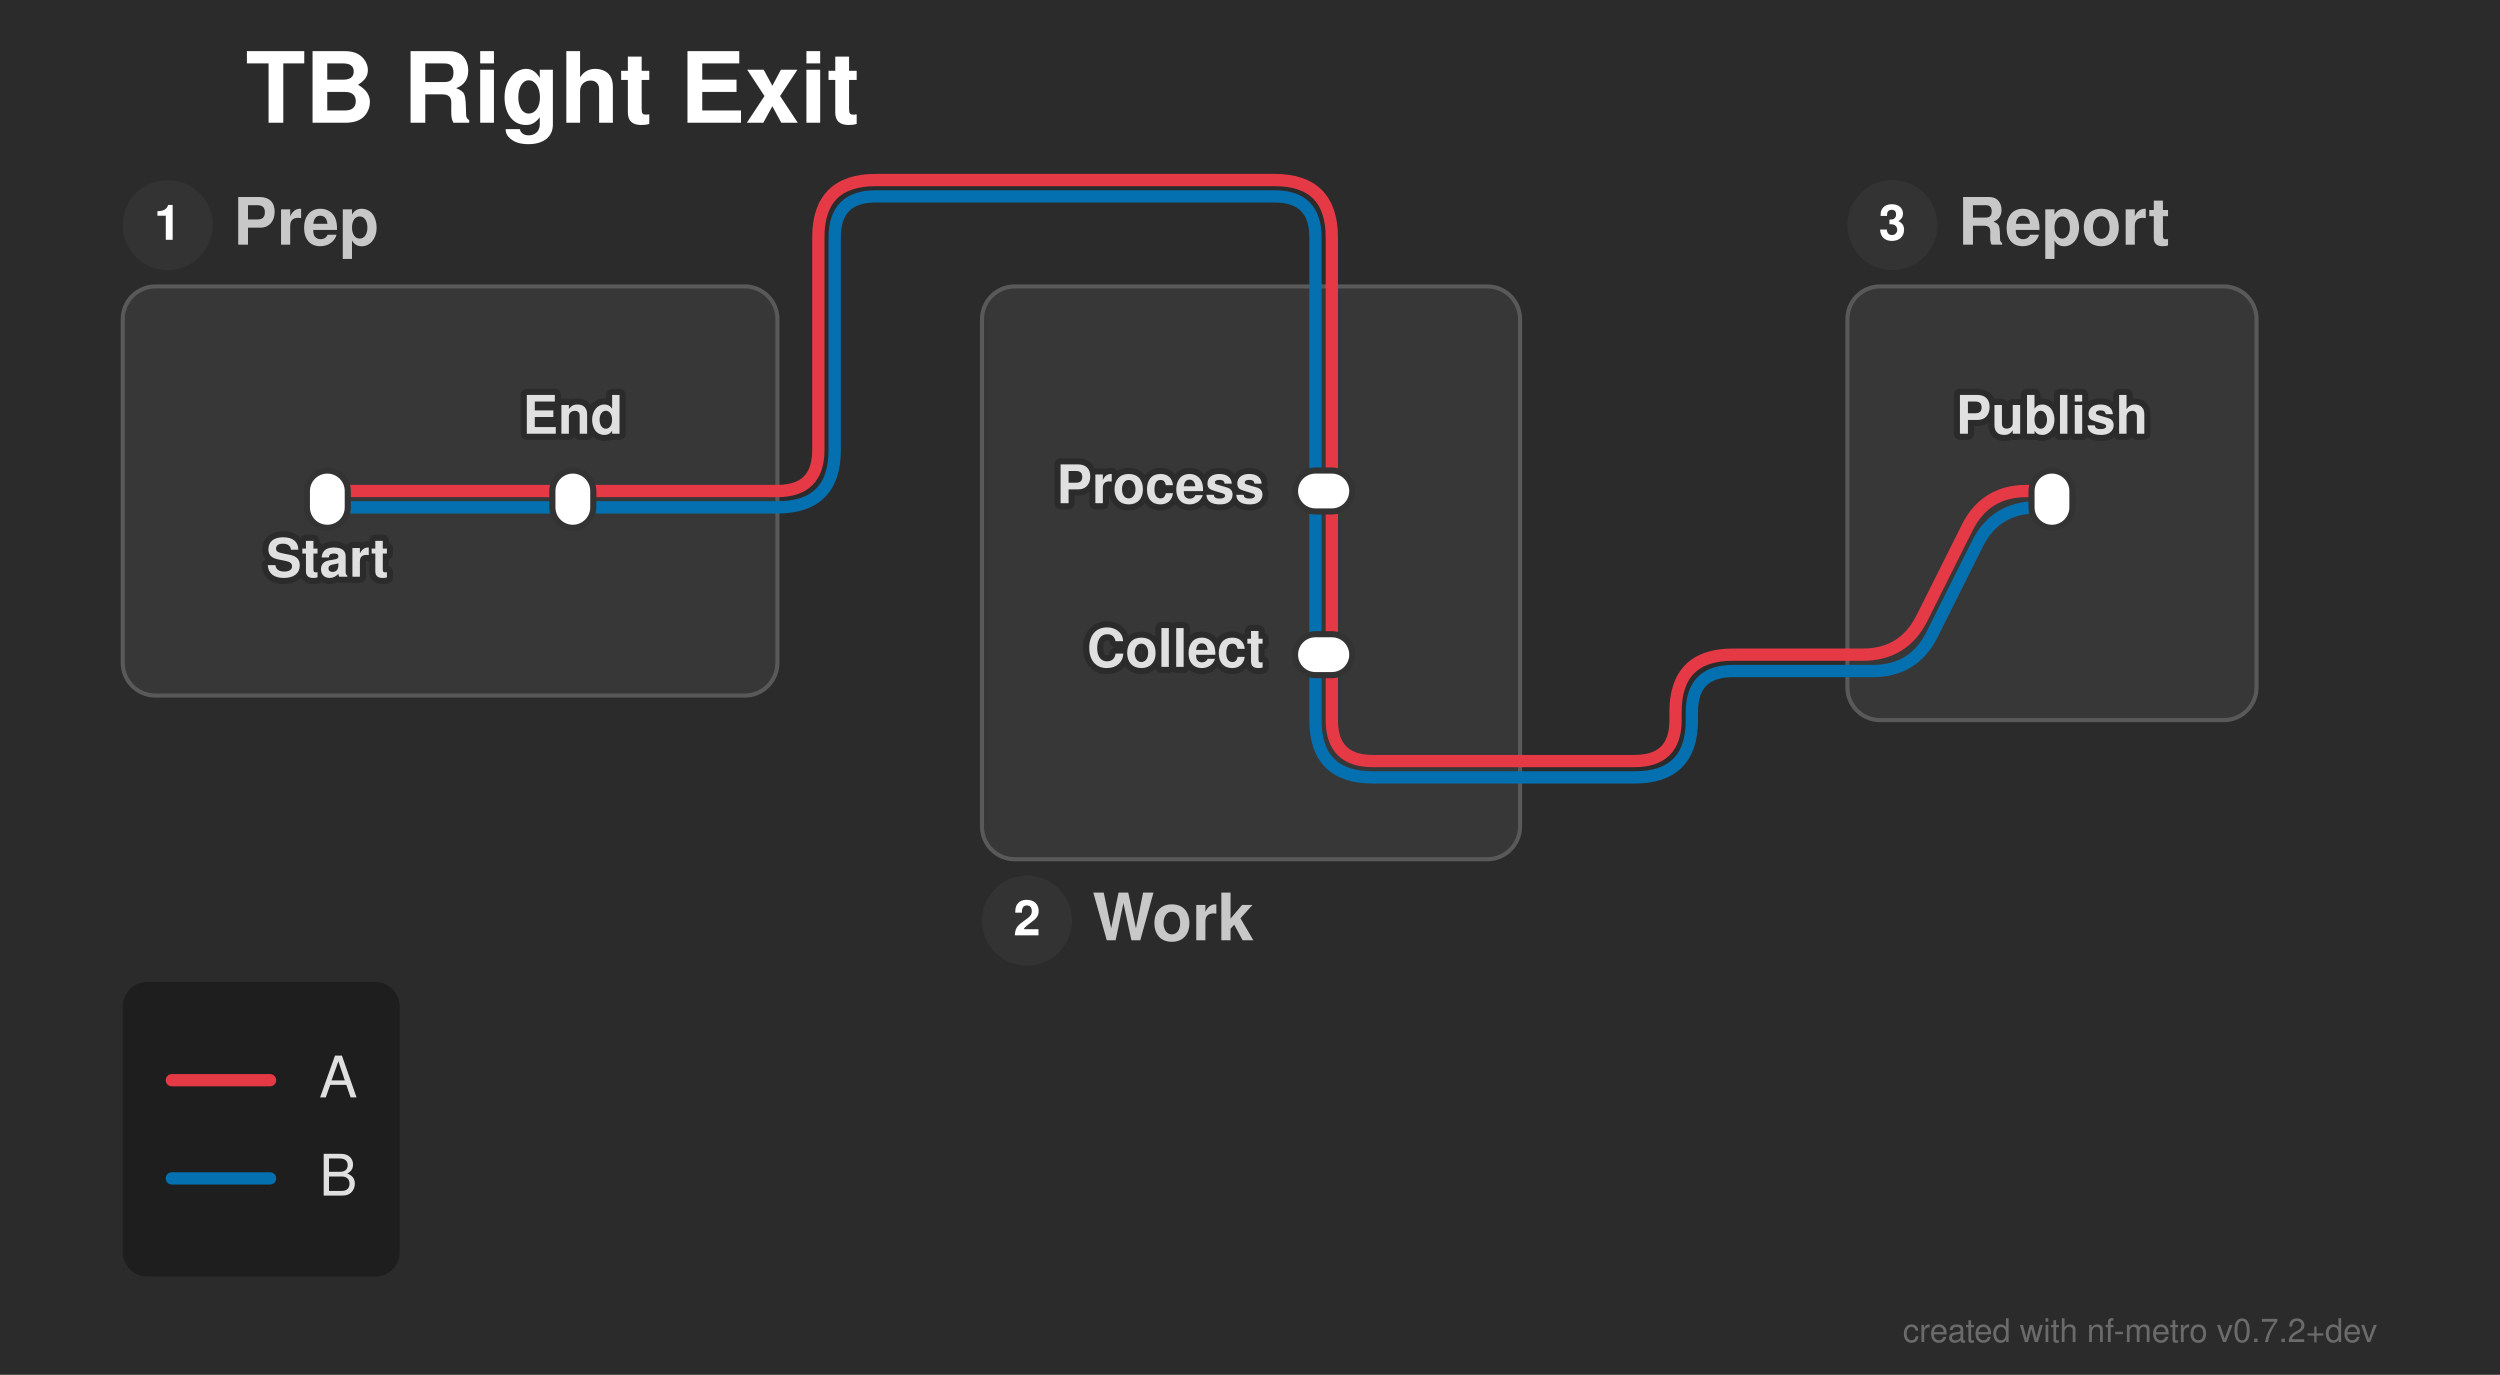
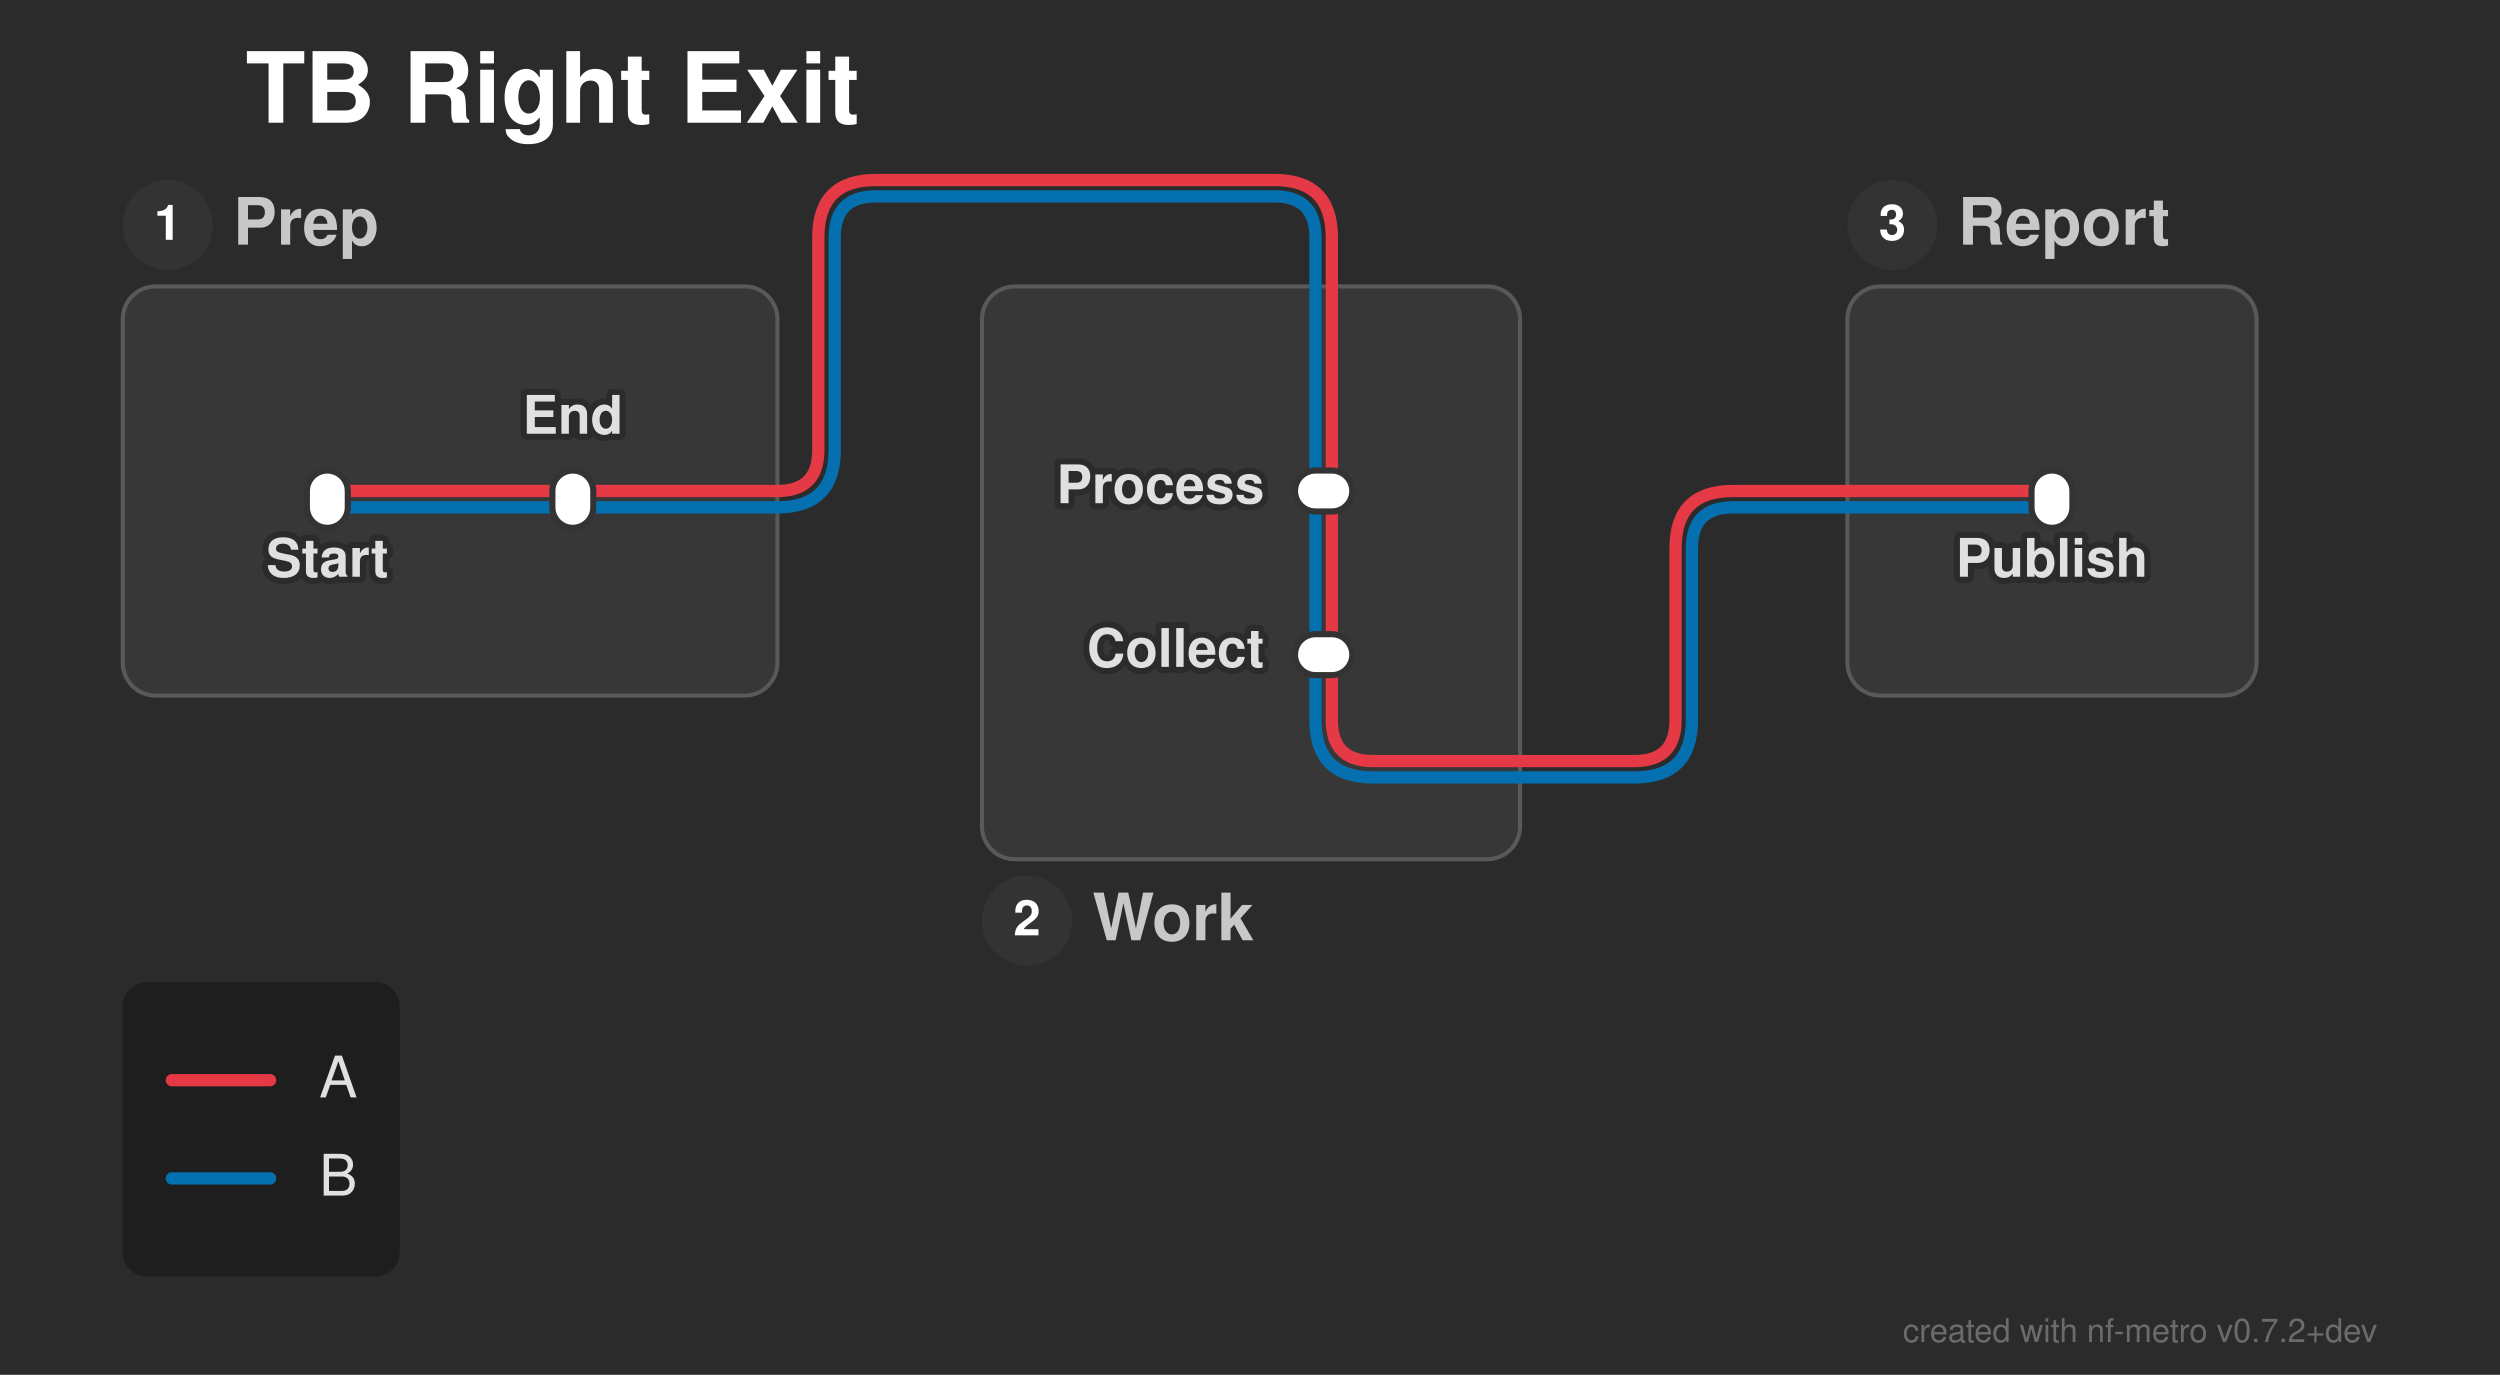
<svg xmlns="http://www.w3.org/2000/svg" width="611" height="336" viewBox="0 0 611 336">
  <defs>
</defs>
  <style>.nf-metro-bg { fill: var(--nfm-bg, #2b2b2b); }
.nf-metro-title { fill: var(--nfm-title-color, #ffffff); }
.nf-metro-station-label { fill: var(--nfm-label-color, #e0e0e0); }
.nf-metro-section-box { fill: var(--nfm-section-fill, #373737); stroke: var(--nfm-section-stroke, #595959); }
.nf-metro-section-label { fill: var(--nfm-section-label-color, #c8c8c8); }
.nf-metro-group-label { fill: var(--nfm-section-label-color, #c8c8c8); }
.nf-metro-group-underline { stroke: var(--nfm-section-label-color, #c8c8c8); }
.nf-metro-legend-bg { fill: var(--nfm-legend-bg, rgba(0, 0, 0, 0.3)); }
.nf-metro-legend-text { fill: var(--nfm-legend-text-color, #e0e0e0); }</style>
  <rect x="0" y="0" width="611" height="336" fill="#2b2b2b" class="nf-metro-bg" />
  <text x="60.0" y="30.0" font-size="24.0" fill="#ffffff" font-family="'Helvetica Neue', Helvetica, Arial, sans-serif" font-weight="bold" class="nf-metro-title">TB Right Exit</text>
  <rect x="30.0" y="70.0" width="160.0" height="100.0" rx="8" ry="8" fill="#373737" stroke="#595959" stroke-width="1.0" class="nf-metro-section-box" data-section-id="prep" data-section-lines="a,b" />
  <circle cx="41.0" cy="55.0" r="11" fill="#333333" class="nf-metro-section-num-circle" data-section-id="prep" />
  <text x="41.0" y="55.0" font-size="12" fill="#ffffff" font-family="'Helvetica Neue', Helvetica, Arial, sans-serif" font-weight="bold" text-anchor="middle" dy="0.3em" data-section-id="prep">1</text>
  <text x="57.0" y="55.0" font-size="16.0" fill="#c8c8c8" font-family="'Helvetica Neue', Helvetica, Arial, sans-serif" font-weight="bold" dy="0.3em" class="nf-metro-section-label" data-section-id="prep">Prep</text>
  <rect x="240.0" y="70.0" width="131.5" height="140.0" rx="8" ry="8" fill="#373737" stroke="#595959" stroke-width="1.0" class="nf-metro-section-box" data-section-id="work" data-section-lines="a,b" />
  <circle cx="251.0" cy="225.0" r="11" fill="#333333" class="nf-metro-section-num-circle" data-section-id="work" />
  <text x="251.0" y="225.0" font-size="12" fill="#ffffff" font-family="'Helvetica Neue', Helvetica, Arial, sans-serif" font-weight="bold" text-anchor="middle" dy="0.3em" data-section-id="work">2</text>
  <text x="267.0" y="225.0" font-size="16.0" fill="#c8c8c8" font-family="'Helvetica Neue', Helvetica, Arial, sans-serif" font-weight="bold" dy="0.3em" class="nf-metro-section-label" data-section-id="work">Work</text>
-   <rect x="451.5" y="70.0" width="100.0" height="106.0" rx="8" ry="8" fill="#373737" stroke="#595959" stroke-width="1.0" class="nf-metro-section-box" data-section-id="report" data-section-lines="a,b" />
+   <rect x="451.5" y="70.0" width="100.0" height="100.0" rx="8" ry="8" fill="#373737" stroke="#595959" stroke-width="1.0" class="nf-metro-section-box" data-section-id="report" data-section-lines="a,b" />
  <circle cx="462.5" cy="55.0" r="11" fill="#333333" class="nf-metro-section-num-circle" data-section-id="report" />
  <text x="462.5" y="55.0" font-size="12" fill="#ffffff" font-family="'Helvetica Neue', Helvetica, Arial, sans-serif" font-weight="bold" text-anchor="middle" dy="0.3em" data-section-id="report">3</text>
  <text x="478.5" y="55.0" font-size="16.0" fill="#c8c8c8" font-family="'Helvetica Neue', Helvetica, Arial, sans-serif" font-weight="bold" dy="0.3em" class="nf-metro-section-label" data-section-id="report">Report</text>
  <path d="M80.0,124.0 L140.0,124.0" stroke="#0570b0" stroke-width="3.0" stroke-linecap="round" class="metro-line-b" data-line-id="b" />
  <path d="M321.5,120.0 L321.5,160.0" stroke="#0570b0" stroke-width="3.0" stroke-linecap="round" class="metro-line-b" data-line-id="b" />
  <path d="M140.0,124.0 L190.0,124.0" stroke="#0570b0" stroke-width="3.0" stroke-linecap="round" class="metro-line-b" data-line-id="b" />
  <path d="M321.5,70.0 L321.5,120.0" stroke="#0570b0" stroke-width="3.0" stroke-linecap="round" class="metro-line-b" data-line-id="b" />
  <path d="M321.5,160.0 L321.5,176.0 Q321.5,190.0,335.5,190.0 L371.5,190.0" stroke="#0570b0" stroke-width="3.0" fill="none" stroke-linecap="round" stroke-linejoin="round" class="metro-line-b" data-line-id="b" />
-   <path d="M451.5,164.0 L457.736,164.0 Q467.736,164.0,472.208,155.056 L483.264,132.944 Q487.736,124.0,497.736,124.0 L501.5,124.0" stroke="#0570b0" stroke-width="3.0" fill="none" stroke-linecap="round" stroke-linejoin="round" class="metro-line-b" data-line-id="b" />
+   <path d="M451.5,124.0 L501.5,124.0" stroke="#0570b0" stroke-width="3.0" stroke-linecap="round" class="metro-line-b" data-line-id="b" />
  <path d="M190.0,124.0 L190.0,124.0 Q204.0,124.0,204.0,110.0 L204.0,58.0 Q204.0,48.0,214.0,48.0 L311.5,48.0 Q321.5,48.0,321.5,58.0 L321.5,70.0" stroke="#0570b0" stroke-width="3.0" fill="none" stroke-linecap="round" stroke-linejoin="round" class="metro-line-b" data-line-id="b" />
-   <path d="M371.5,190.0 L399.5,190.0 Q413.5,190.0,413.5,176.0 L413.5,174.0 Q413.5,164.0,423.5,164.0 L451.5,164.0" stroke="#0570b0" stroke-width="3.0" fill="none" stroke-linecap="round" stroke-linejoin="round" class="metro-line-b" data-line-id="b" />
+   <path d="M371.5,190.0 L399.5,190.0 Q413.5,190.0,413.5,176.0 L413.5,134.0 Q413.5,124.0,423.5,124.0 L451.5,124.0" stroke="#0570b0" stroke-width="3.0" fill="none" stroke-linecap="round" stroke-linejoin="round" class="metro-line-b" data-line-id="b" />
  <path d="M80.0,120.0 L140.0,120.0" stroke="#e63946" stroke-width="3.0" stroke-linecap="round" class="metro-line-a" data-line-id="a" />
  <path d="M325.5,120.0 L325.5,160.0" stroke="#e63946" stroke-width="3.0" stroke-linecap="round" class="metro-line-a" data-line-id="a" />
  <path d="M140.0,120.0 L190.0,120.0" stroke="#e63946" stroke-width="3.0" stroke-linecap="round" class="metro-line-a" data-line-id="a" />
  <path d="M325.5,70.0 L325.5,120.0" stroke="#e63946" stroke-width="3.0" stroke-linecap="round" class="metro-line-a" data-line-id="a" />
  <path d="M325.5,160.0 L325.5,176.0 Q325.5,186.0,335.5,186.0 L371.5,186.0" stroke="#e63946" stroke-width="3.0" fill="none" stroke-linecap="round" stroke-linejoin="round" class="metro-line-a" data-line-id="a" />
-   <path d="M451.5,160.0 L455.264,160.0 Q465.264,160.0,469.736,151.056 L480.792,128.944 Q485.264,120.0,495.264,120.0 L501.5,120.0" stroke="#e63946" stroke-width="3.0" fill="none" stroke-linecap="round" stroke-linejoin="round" class="metro-line-a" data-line-id="a" />
+   <path d="M451.5,120.0 L501.5,120.0" stroke="#e63946" stroke-width="3.0" stroke-linecap="round" class="metro-line-a" data-line-id="a" />
  <path d="M190.0,120.0 L190.0,120.0 Q200.0,120.0,200.0,110.0 L200.0,58.0 Q200.0,44.0,214.0,44.0 L311.5,44.0 Q325.5,44.0,325.5,58.0 L325.5,70.0" stroke="#e63946" stroke-width="3.0" fill="none" stroke-linecap="round" stroke-linejoin="round" class="metro-line-a" data-line-id="a" />
-   <path d="M371.5,186.0 L399.5,186.0 Q409.5,186.0,409.5,176.0 L409.5,174.0 Q409.5,160.0,423.5,160.0 L451.5,160.0" stroke="#e63946" stroke-width="3.0" fill="none" stroke-linecap="round" stroke-linejoin="round" class="metro-line-a" data-line-id="a" />
+   <path d="M371.5,186.0 L399.5,186.0 Q409.5,186.0,409.5,176.0 L409.5,134.0 Q409.5,120.0,423.5,120.0 L451.5,120.0" stroke="#e63946" stroke-width="3.0" fill="none" stroke-linecap="round" stroke-linejoin="round" class="metro-line-a" data-line-id="a" />
  <rect x="75.0" y="115.0" width="10.0" height="14.0" rx="5.0" ry="5.0" fill="#ffffff" stroke="#333333" stroke-width="1.5" class="nf-metro-station" data-station-id="p1" data-station-lines="a,b" data-station-label="Start" data-section-id="prep" data-section-name="Prep" />
  <rect x="135.0" y="115.0" width="10.0" height="14.0" rx="5.0" ry="5.0" fill="#ffffff" stroke="#333333" stroke-width="1.5" class="nf-metro-station" data-station-id="p2" data-station-lines="a,b" data-station-label="End" data-section-id="prep" data-section-name="Prep" />
  <rect x="316.5" y="115.0" width="14.0" height="10.0" rx="5.0" ry="5.0" fill="#ffffff" stroke="#333333" stroke-width="1.5" class="nf-metro-station" data-station-id="w1" data-station-lines="a,b" data-station-label="Process" data-section-id="work" data-section-name="Work" />
  <rect x="316.5" y="155.0" width="14.0" height="10.0" rx="5.0" ry="5.0" fill="#ffffff" stroke="#333333" stroke-width="1.5" class="nf-metro-station" data-station-id="w2" data-station-lines="a,b" data-station-label="Collect" data-section-id="work" data-section-name="Work" />
  <rect x="496.5" y="115.0" width="10.0" height="14.0" rx="5.0" ry="5.0" fill="#ffffff" stroke="#333333" stroke-width="1.5" class="nf-metro-station" data-station-id="r1" data-station-lines="a,b" data-station-label="Publish" data-section-id="report" data-section-name="Report" />
  <text x="80.0" y="135.0" font-size="13.0" fill="#2b2b2b" stroke="#2b2b2b" stroke-width="3.0" stroke-linejoin="round" font-family="'Helvetica Neue', Helvetica, Arial, sans-serif" font-weight="bold" aria-hidden="true" text-anchor="middle" dominant-baseline="hanging">Start</text>
  <text x="80.0" y="135.0" font-size="13.0" fill="#e0e0e0" font-family="'Helvetica Neue', Helvetica, Arial, sans-serif" font-weight="bold" text-anchor="middle" dominant-baseline="hanging" data-station-id="p1" class="nf-metro-station-label">Start</text>
  <text x="309.0" y="120.0" font-size="13.0" fill="#2b2b2b" stroke="#2b2b2b" stroke-width="3.0" stroke-linejoin="round" font-family="'Helvetica Neue', Helvetica, Arial, sans-serif" font-weight="bold" aria-hidden="true" text-anchor="end" dominant-baseline="central">Process</text>
  <text x="309.0" y="120.0" font-size="13.0" fill="#e0e0e0" font-family="'Helvetica Neue', Helvetica, Arial, sans-serif" font-weight="bold" text-anchor="end" dominant-baseline="central" data-station-id="w1" class="nf-metro-station-label">Process</text>
-   <text x="501.5" y="106.0" font-size="13.0" fill="#2b2b2b" stroke="#2b2b2b" stroke-width="3.0" stroke-linejoin="round" font-family="'Helvetica Neue', Helvetica, Arial, sans-serif" font-weight="bold" aria-hidden="true" text-anchor="middle" dominant-baseline="auto">Publish</text>
-   <text x="501.5" y="106.0" font-size="13.0" fill="#e0e0e0" font-family="'Helvetica Neue', Helvetica, Arial, sans-serif" font-weight="bold" text-anchor="middle" dominant-baseline="auto" data-station-id="r1" class="nf-metro-station-label">Publish</text>
+   <text x="501.5" y="135.0" font-size="13.0" fill="#2b2b2b" stroke="#2b2b2b" stroke-width="3.0" stroke-linejoin="round" font-family="'Helvetica Neue', Helvetica, Arial, sans-serif" font-weight="bold" aria-hidden="true" text-anchor="middle" dominant-baseline="hanging">Publish</text>
+   <text x="501.5" y="135.0" font-size="13.0" fill="#e0e0e0" font-family="'Helvetica Neue', Helvetica, Arial, sans-serif" font-weight="bold" text-anchor="middle" dominant-baseline="hanging" data-station-id="r1" class="nf-metro-station-label">Publish</text>
  <text x="140.0" y="106.0" font-size="13.0" fill="#2b2b2b" stroke="#2b2b2b" stroke-width="3.0" stroke-linejoin="round" font-family="'Helvetica Neue', Helvetica, Arial, sans-serif" font-weight="bold" aria-hidden="true" text-anchor="middle" dominant-baseline="auto">End</text>
  <text x="140.0" y="106.0" font-size="13.0" fill="#e0e0e0" font-family="'Helvetica Neue', Helvetica, Arial, sans-serif" font-weight="bold" text-anchor="middle" dominant-baseline="auto" data-station-id="p2" class="nf-metro-station-label">End</text>
  <text x="309.0" y="160.0" font-size="13.0" fill="#2b2b2b" stroke="#2b2b2b" stroke-width="3.0" stroke-linejoin="round" font-family="'Helvetica Neue', Helvetica, Arial, sans-serif" font-weight="bold" aria-hidden="true" text-anchor="end" dominant-baseline="central">Collect</text>
  <text x="309.0" y="160.0" font-size="13.0" fill="#e0e0e0" font-family="'Helvetica Neue', Helvetica, Arial, sans-serif" font-weight="bold" text-anchor="end" dominant-baseline="central" data-station-id="w2" class="nf-metro-station-label">Collect</text>
  <rect x="30.0" y="240.0" width="67.7" height="72.0" rx="6" ry="6" fill="rgba(0, 0, 0, 0.3)" class="nf-metro-legend-bg" />
  <path d="M42.0,264.0 L66.0,264.0" stroke="#e63946" stroke-width="3.0" stroke-linecap="round" />
  <text x="78.0" y="264.0" font-size="14.0" fill="#e0e0e0" font-family="'Helvetica Neue', Helvetica, Arial, sans-serif" dy="0.3em" class="nf-metro-legend-text">A</text>
  <path d="M42.0,288.0 L66.0,288.0" stroke="#0570b0" stroke-width="3.0" stroke-linecap="round" />
  <text x="78.0" y="288.0" font-size="14.0" fill="#e0e0e0" font-family="'Helvetica Neue', Helvetica, Arial, sans-serif" dy="0.3em" class="nf-metro-legend-text">B</text>
  <text x="581.0" y="328.0" font-size="8" fill="rgba(150, 150, 150, 0.6)" font-family="'Helvetica Neue', Helvetica, Arial, sans-serif" text-anchor="end">created with nf-metro v0.7.2+dev</text>
</svg>
